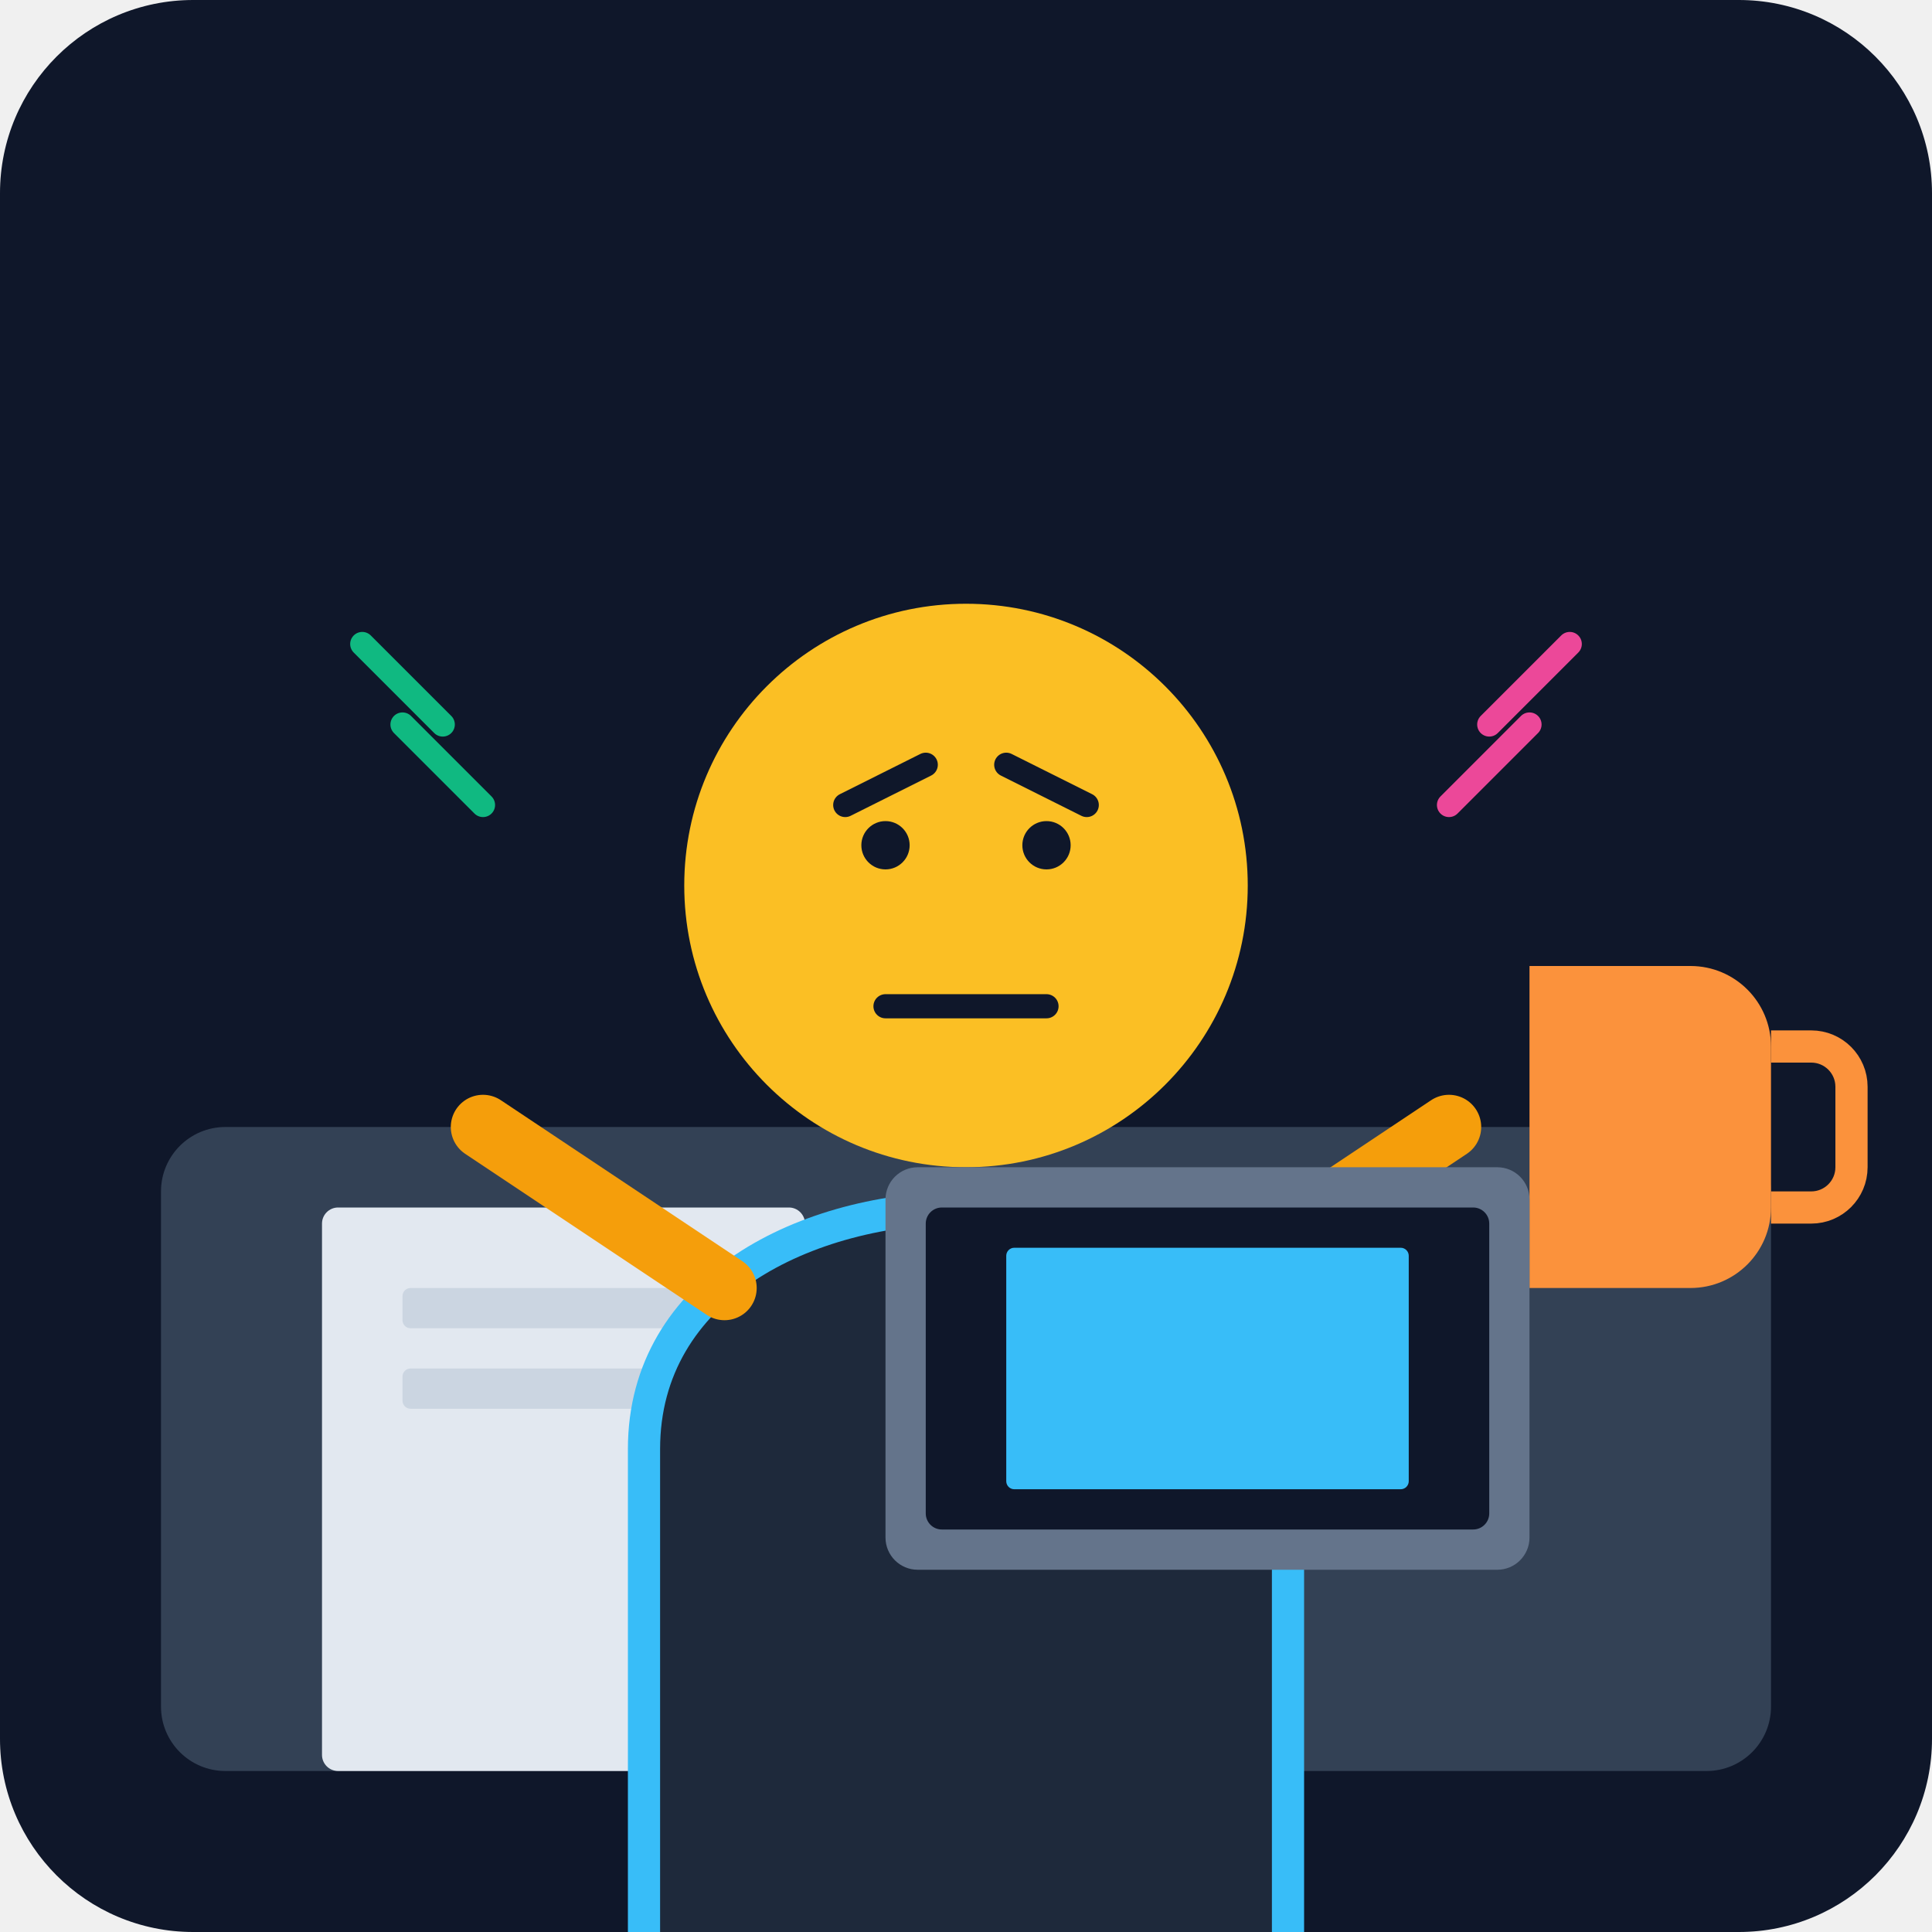
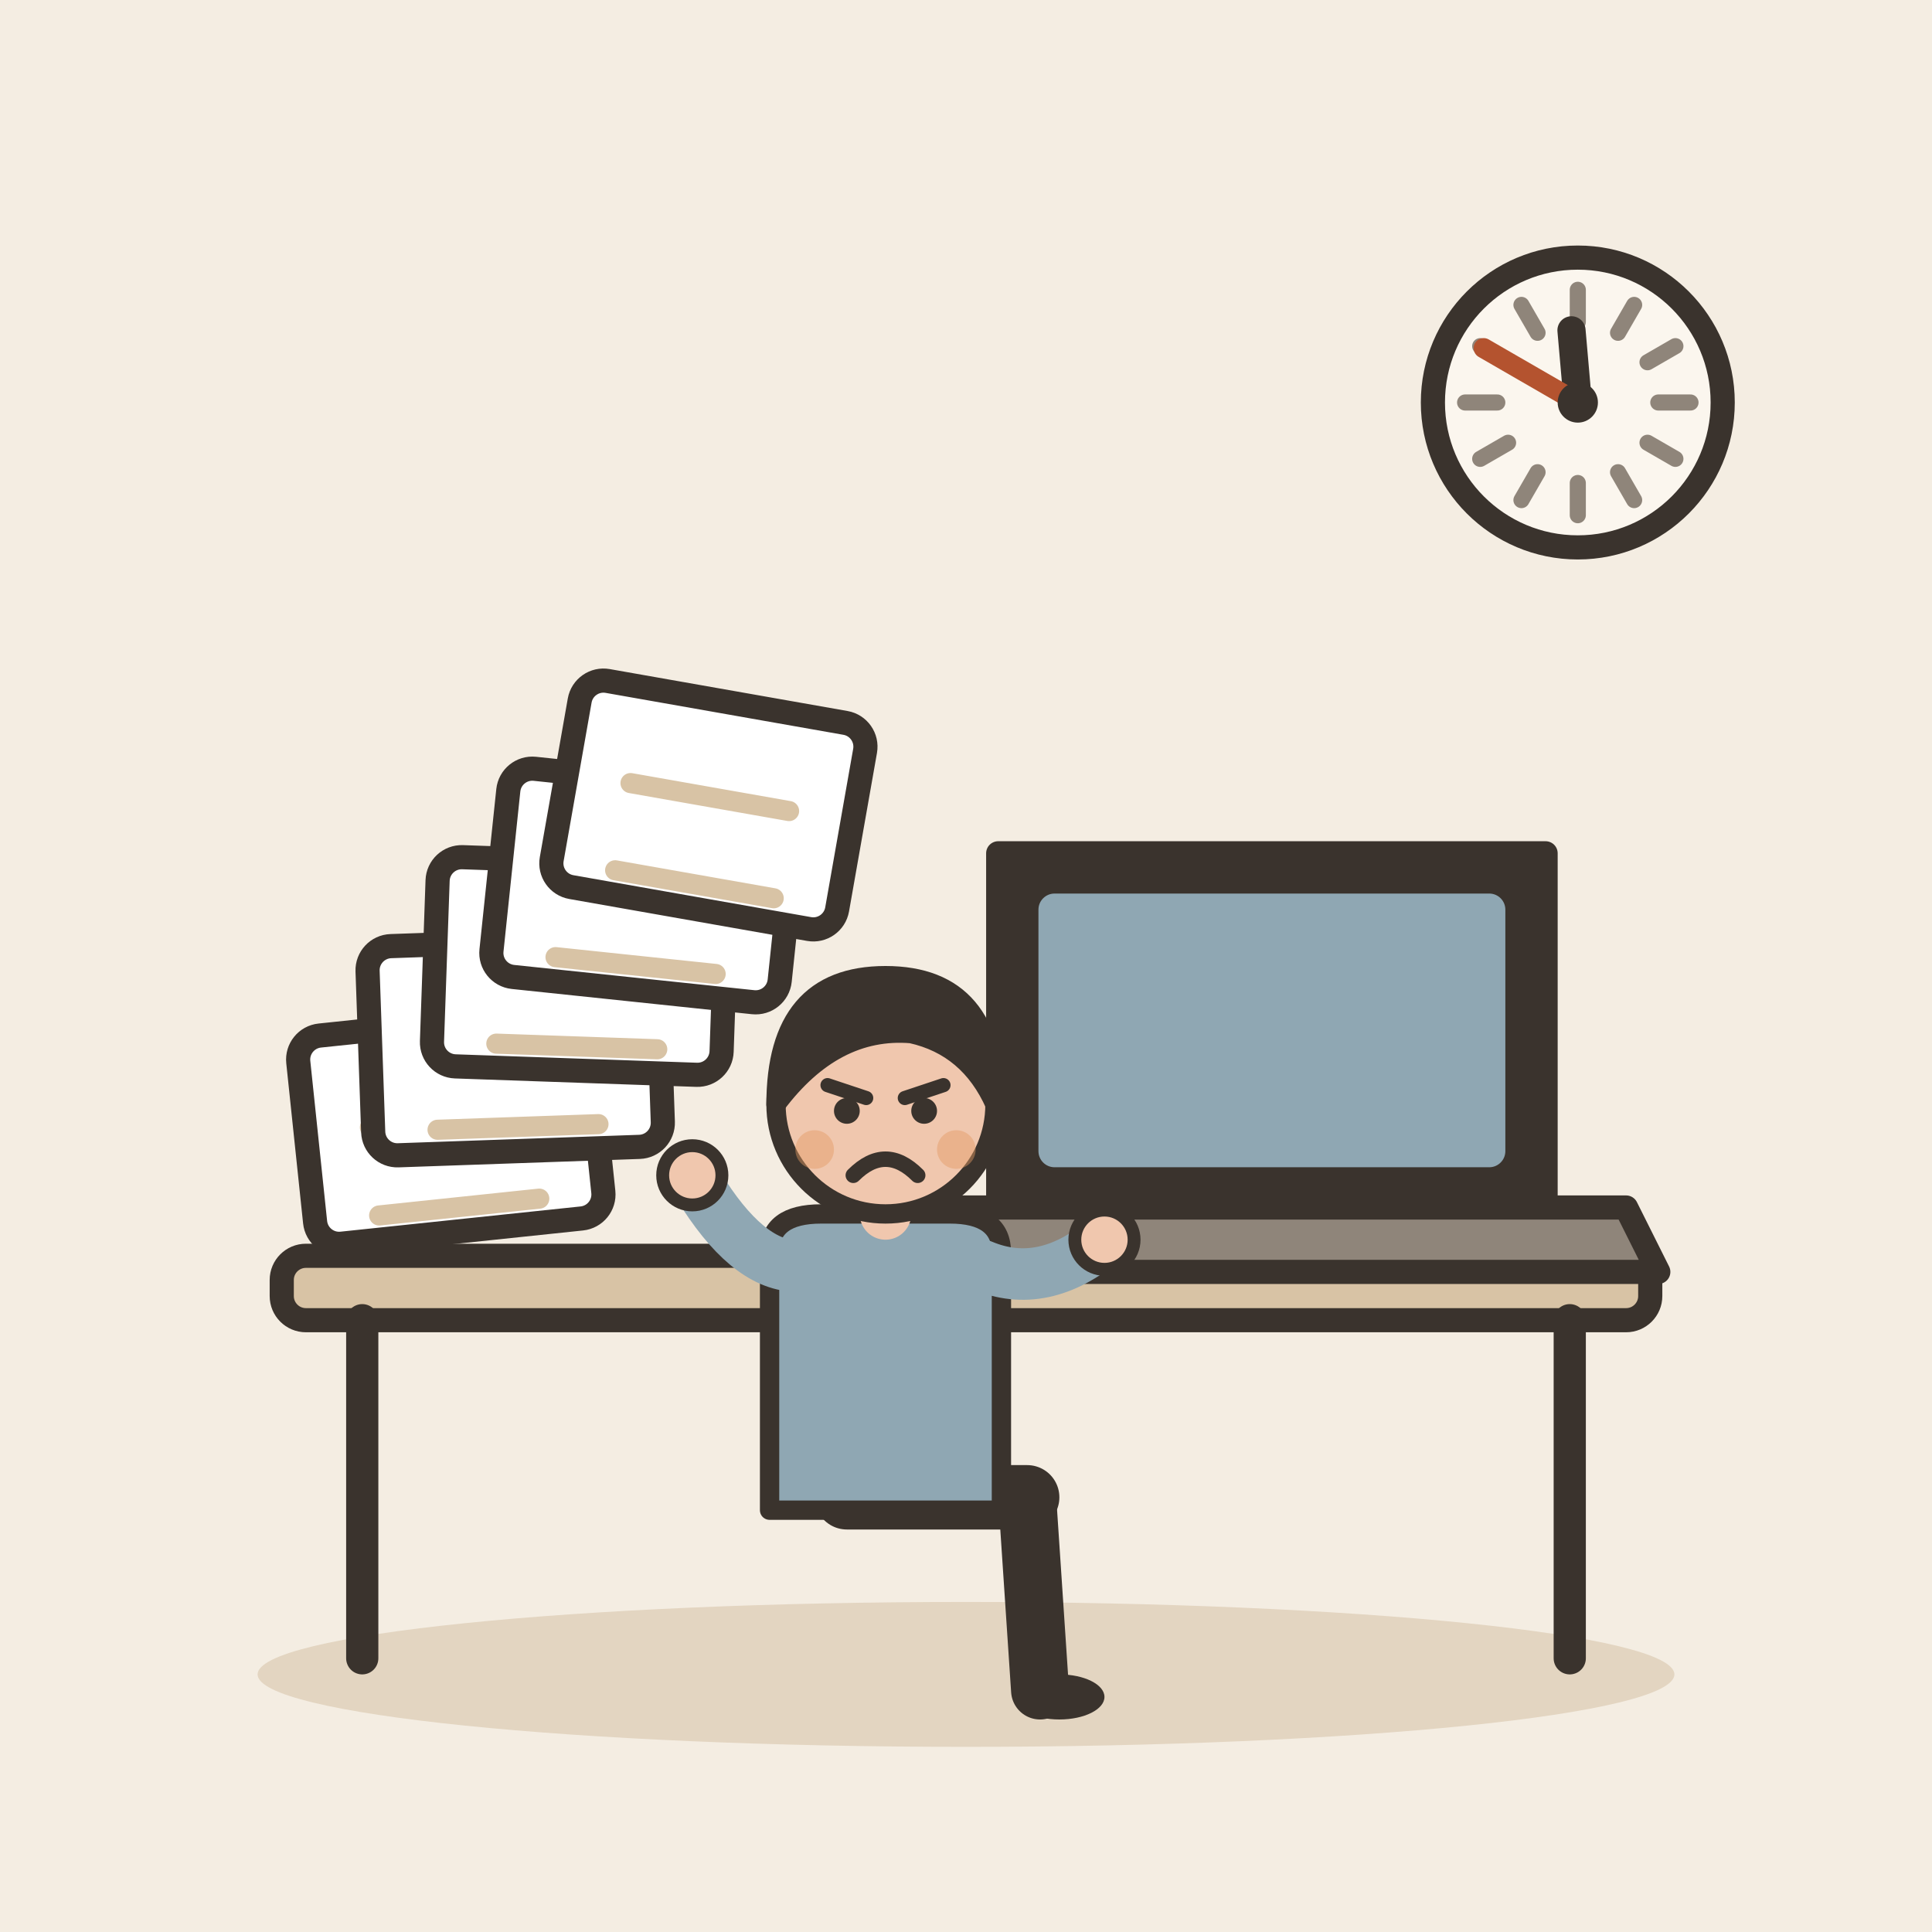
- <svg xmlns="http://www.w3.org/2000/svg" viewBox="0 0 240 240">
-   <defs>
-     <linearGradient id="bgGrad" x1="0" y1="0" x2="0" y2="240">
-       <stop offset="0%" stop-color="#0f172a" />
-       <stop offset="100%" stop-color="#1e293b" />
-     </linearGradient>
-   </defs>
-   <rect width="240" height="240" rx="24" fill="url(#bgGrad)" />
-   <rect x="20" y="140" width="200" height="80" rx="8" fill="#334155" />
-   <path d="M190 120h20a10 10 0 0 1 10 10v20a10 10 0 0 1-10 10h-20z" fill="#fb923c" />
-   <path d="M220 130h5a5 5 0 0 1 5 5v10a5 5 0 0 1-5 5h-5" fill="none" stroke="#fb923c" stroke-width="4" />
-   <rect x="40" y="150" width="60" height="70" rx="2" fill="#e2e8f0" />
-   <rect x="50" y="160" width="40" height="5" rx="1" fill="#cbd5e1" />
-   <rect x="50" y="170" width="40" height="5" rx="1" fill="#cbd5e1" />
-   <path d="M80 240v-60c0-20 20-30 40-30s40 10 40 30v60" fill="#1e293b" stroke="#38bdf8" stroke-width="4" />
-   <path d="M90 160l-30-20" fill="none" stroke="#f59e0b" stroke-width="8" stroke-linecap="round" />
-   <path d="M150 160l30-20" fill="none" stroke="#f59e0b" stroke-width="8" stroke-linecap="round" />
-   <circle cx="120" cy="110" r="35" fill="#fbbf24" />
-   <path d="M105 100l10-5M135 100l-10-5" stroke="#0f172a" stroke-width="3" stroke-linecap="round" />
-   <path d="M110 125h20" stroke="#0f172a" stroke-width="3" stroke-linecap="round" />
-   <circle cx="110" cy="105" r="3" fill="#0f172a" />
-   <circle cx="130" cy="105" r="3" fill="#0f172a" />
-   <path d="M180 100l10-10M185 90l10-10" stroke="#ec4899" stroke-width="3" stroke-linecap="round" />
-   <path d="M60 100l-10-10M55 90l-10-10" stroke="#10b981" stroke-width="3" stroke-linecap="round" />
-   <rect x="110" y="145" width="80" height="50" rx="4" fill="#64748b" />
-   <rect x="115" y="150" width="70" height="40" rx="2" fill="#0f172a" />
-   <rect x="125" y="155" width="50" height="30" rx="1" fill="#38bdf8" />
+ <svg xmlns="http://www.w3.org/2000/svg" viewBox="0 0 240 240" data-style="editorial">
+   <rect width="240" height="240" fill="#F4EDE2" />
+   <ellipse cx="120" cy="208" rx="88" ry="9" fill="#E3D5C1" />
+   <g transform="translate(120 206)">
+     <rect x="-85" y="-50" width="170" height="8" rx="3" fill="#D8C3A5" stroke="#3A332D" stroke-width="3" stroke-linecap="round" stroke-linejoin="round" />
+     <path d="M-75 -42L-75 0" stroke="#3A332D" stroke-width="4" stroke-linecap="round" fill="none" />
+     <path d="M75 -42L75 0" stroke="#3A332D" stroke-width="4" stroke-linecap="round" fill="none" />
+   </g>
+   <g transform="translate(56 140) rotate(-6)">
+     <rect x="-18" y="-13" width="36" height="26" rx="3" fill="#FFFFFF" stroke="#3A332D" stroke-width="3" stroke-linecap="round" stroke-linejoin="round" />
+     <path d="M-10 -1L10 -1" stroke="#D8C3A5" stroke-width="2.5" stroke-linecap="round" fill="none" />
+     <path d="M-10 10L10 10" stroke="#D8C3A5" stroke-width="2.5" stroke-linecap="round" fill="none" />
+   </g>
+   <g transform="translate(64 130) rotate(-2)">
+     <rect x="-18" y="-13" width="36" height="26" rx="3" fill="#FFFFFF" stroke="#3A332D" stroke-width="3" stroke-linecap="round" stroke-linejoin="round" />
+     <path d="M-10 -1L10 -1" stroke="#D8C3A5" stroke-width="2.5" stroke-linecap="round" fill="none" />
+     <path d="M-10 10L10 10" stroke="#D8C3A5" stroke-width="2.5" stroke-linecap="round" fill="none" />
+   </g>
+   <g transform="translate(72 120) rotate(2)">
+     <rect x="-18" y="-13" width="36" height="26" rx="3" fill="#FFFFFF" stroke="#3A332D" stroke-width="3" stroke-linecap="round" stroke-linejoin="round" />
+     <path d="M-10 -1L10 -1" stroke="#D8C3A5" stroke-width="2.5" stroke-linecap="round" fill="none" />
+     <path d="M-10 10L10 10" stroke="#D8C3A5" stroke-width="2.5" stroke-linecap="round" fill="none" />
+   </g>
+   <g transform="translate(80 110) rotate(6)">
+     <rect x="-18" y="-13" width="36" height="26" rx="3" fill="#FFFFFF" stroke="#3A332D" stroke-width="3" stroke-linecap="round" stroke-linejoin="round" />
+     <path d="M-10 -1L10 -1" stroke="#D8C3A5" stroke-width="2.5" stroke-linecap="round" fill="none" />
+     <path d="M-10 10L10 10" stroke="#D8C3A5" stroke-width="2.5" stroke-linecap="round" fill="none" />
+   </g>
+   <g transform="translate(88 100) rotate(10)">
+     <rect x="-18" y="-13" width="36" height="26" rx="3" fill="#FFFFFF" stroke="#3A332D" stroke-width="3" stroke-linecap="round" stroke-linejoin="round" />
+     <path d="M-10 -1L10 -1" stroke="#D8C3A5" stroke-width="2.5" stroke-linecap="round" fill="none" />
+     <path d="M-10 10L10 10" stroke="#D8C3A5" stroke-width="2.5" stroke-linecap="round" fill="none" />
+   </g>
+   <g transform="translate(158 156)">
+     <path d="M-34 -50L34 -50L34 -6L-34 -6Z" fill="#3A332D" stroke="#3A332D" stroke-width="3" stroke-linecap="round" stroke-linejoin="round" />
+     <rect x="-29" y="-45" width="58" height="34" rx="2" fill="#8FA7B3" />
+     <path d="M-44 -6L44 -6L48 2L-48 2Z" fill="#8F857A" stroke="#3A332D" stroke-width="3" stroke-linecap="round" stroke-linejoin="round" />
+   </g>
+   <g transform="translate(110 186) scale(0.8 0.8)">
+     <path d="M-6 0L22 0" stroke="#3A332D" stroke-width="10" stroke-linecap="round" fill="none" />
+     <path d="M22 0L24 30" stroke="#3A332D" stroke-width="9" stroke-linecap="round" fill="none" />
+     <ellipse cx="27" cy="31" rx="7" ry="3.5" fill="#3A332D" />
+     <g transform="translate(0 40)" />
+     <path d="M-18 -38Q-18 -44 -10 -44L10 -44Q18 -44 18 -38L18 2L-18 2Z" fill="#8FA7B3" stroke="#3A332D" stroke-width="3" stroke-linecap="round" stroke-linejoin="round" />
+     <path d="M-15 -36Q-22.5 -37 -30 -50" fill="none" stroke="#8FA7B3" stroke-width="8" stroke-linecap="round" stroke-linejoin="round" />
+     <circle cx="-30" cy="-50" r="4.6" fill="#F0C7AE" stroke="#3A332D" stroke-linecap="round" stroke-linejoin="round" stroke-width="2" />
+     <path d="M15 -36Q24.5 -32 34 -40" fill="none" stroke="#8FA7B3" stroke-width="8" stroke-linecap="round" stroke-linejoin="round" />
+     <circle cx="34" cy="-40" r="4.6" fill="#F0C7AE" stroke="#3A332D" stroke-linecap="round" stroke-linejoin="round" stroke-width="2" />
+     <path d="M0 -44L0 -48" stroke="#F0C7AE" stroke-width="8" stroke-linecap="round" fill="none" />
+     <g transform="translate(0 40)">
+       <circle cx="0" cy="-101" r="17" fill="#F0C7AE" stroke="#3A332D" stroke-width="3" stroke-linecap="round" stroke-linejoin="round" />
+       <path d="M-17 -101Q-17 -121 0 -121Q17 -121 17 -101Q13 -110 4 -112Q-8 -113 -17 -101Z" fill="#3A332D" stroke="#3A332D" stroke-width="3" stroke-linecap="round" stroke-linejoin="round" />
+       <path d="M-9 -104L-3 -102" fill="none" stroke="#3A332D" stroke-width="2.2" stroke-linecap="round" stroke-linejoin="round" />
+       <path d="M9 -104L3 -102" fill="none" stroke="#3A332D" stroke-width="2.2" stroke-linecap="round" stroke-linejoin="round" />
+       <circle cx="-6" cy="-100" r="2" fill="#3A332D" />
+       <circle cx="6" cy="-100" r="2" fill="#3A332D" />
+       <path d="M-5 -90Q0 -95 5 -90" fill="none" stroke="#3A332D" stroke-width="2.4" stroke-linecap="round" stroke-linejoin="round" />
+       <circle cx="-11" cy="-94" r="3" fill="#E39A62" opacity="0.45" />
+       <circle cx="11" cy="-94" r="3" fill="#E39A62" opacity="0.45" />
+     </g>
+   </g>
+   <circle cx="196" cy="50" r="18" fill="#FBF6EE" stroke="#3A332D" stroke-width="3" stroke-linecap="round" stroke-linejoin="round" />
+   <path d="M210 50L206 50" stroke="#8F857A" stroke-width="2" stroke-linecap="round" fill="none" />
+   <path d="M208.124 57L204.66 55" stroke="#8F857A" stroke-width="2" stroke-linecap="round" fill="none" />
+   <path d="M203 62.124L201 58.66" stroke="#8F857A" stroke-width="2" stroke-linecap="round" fill="none" />
+   <path d="M196 64L196 60" stroke="#8F857A" stroke-width="2" stroke-linecap="round" fill="none" />
+   <path d="M189 62.124L191 58.66" stroke="#8F857A" stroke-width="2" stroke-linecap="round" fill="none" />
+   <path d="M183.876 57L187.34 55" stroke="#8F857A" stroke-width="2" stroke-linecap="round" fill="none" />
+   <path d="M182 50L186 50" stroke="#8F857A" stroke-width="2" stroke-linecap="round" fill="none" />
+   <path d="M183.876 43L187.34 45" stroke="#8F857A" stroke-width="2" stroke-linecap="round" fill="none" />
+   <path d="M189 37.876L191 41.34" stroke="#8F857A" stroke-width="2" stroke-linecap="round" fill="none" />
+   <path d="M196 36L196 40" stroke="#8F857A" stroke-width="2" stroke-linecap="round" fill="none" />
+   <path d="M203 37.876L201 41.34" stroke="#8F857A" stroke-width="2" stroke-linecap="round" fill="none" />
+   <path d="M208.124 43L204.66 45" stroke="#8F857A" stroke-width="2" stroke-linecap="round" fill="none" />
+   <path d="M196 50L195.216 41.034" stroke="#3A332D" stroke-width="3.5" stroke-linecap="round" fill="none" />
+   <path d="M196 50L184.309 43.25" stroke="#B4532F" stroke-width="2.5" stroke-linecap="round" fill="none" />
+   <circle cx="196" cy="50" r="2.5" fill="#3A332D" />
</svg>
